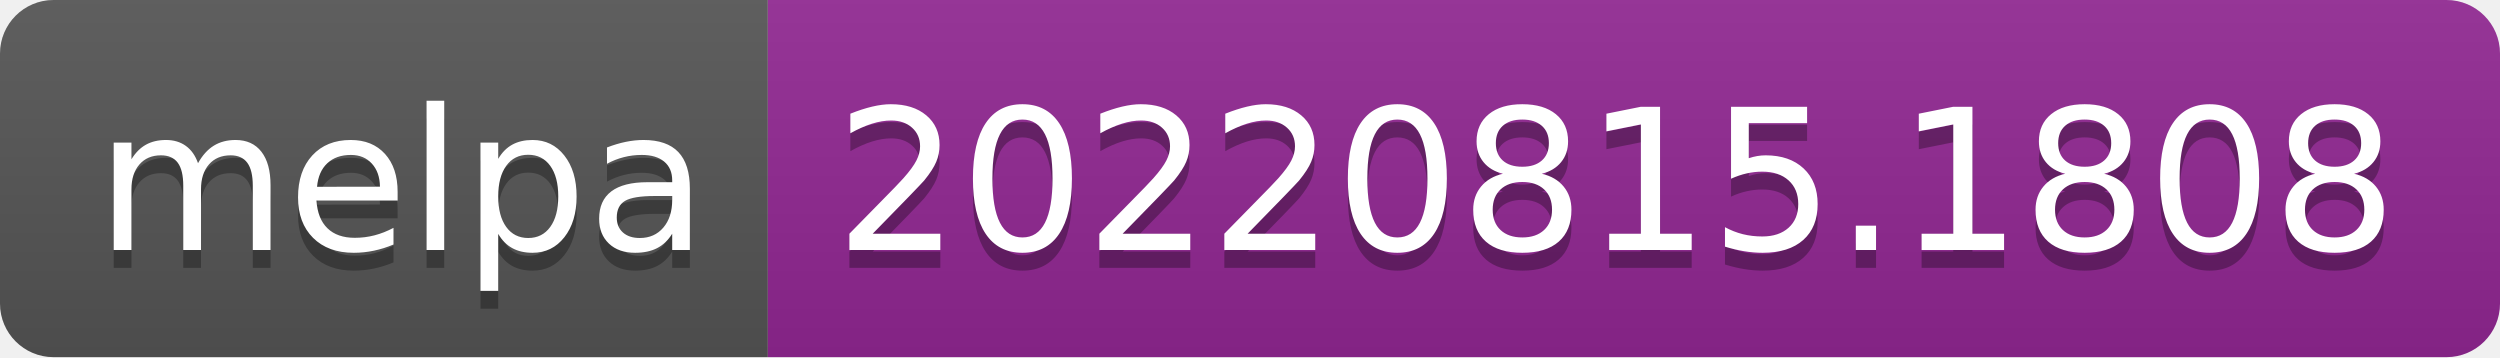
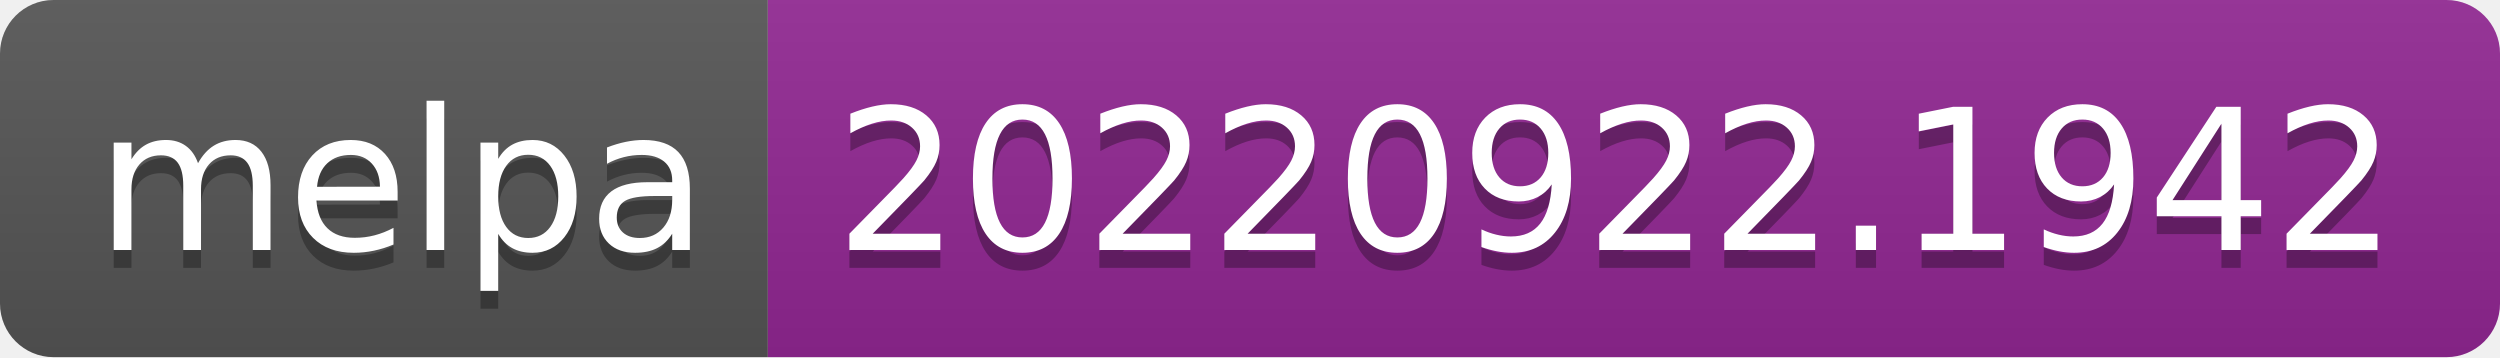
- <svg xmlns="http://www.w3.org/2000/svg" width="140" height="20" role="img" aria-label="melpa: 20220815.1808">
+ <svg xmlns="http://www.w3.org/2000/svg" width="140" height="20" role="img" aria-label="melpa: 20220922.1942">
  <linearGradient id="s" x2="0" y2="100%">
    <stop offset="0" stop-color="#bbb" stop-opacity=".1" />
    <stop offset="1" stop-opacity=".1" />
  </linearGradient>
  <clipPath id="r">
    <rect width="140" height="20" rx="3" fill="#fff" />
  </clipPath>
  <g clip-path="url(#r)">
    <rect width="43" height="20" fill="#555" />
    <rect x="43" width="97" height="20" fill="#922793" />
    <rect width="140" height="20" fill="url(#s)" />
  </g>
  <g fill="#fff" text-anchor="middle" font-family="Verdana,Geneva,DejaVu Sans,sans-serif" text-rendering="geometricPrecision" font-size="110">
    <text aria-hidden="true" x="225" y="150" fill="#010101" fill-opacity=".3" transform="scale(.1)" textLength="330">melpa</text>
    <text x="225" y="140" transform="scale(.1)" fill="#fff" textLength="330">melpa</text>
-     <text aria-hidden="true" x="905" y="150" fill="#010101" fill-opacity=".3" transform="scale(.1)" textLength="870">20220815.1808</text>
-     <text x="905" y="140" transform="scale(.1)" fill="#fff" textLength="870">20220815.1808</text>
+     <text aria-hidden="true" x="905" y="150" fill="#010101" fill-opacity=".3" transform="scale(.1)" textLength="870">20220922.1942</text>
+     <text x="905" y="140" transform="scale(.1)" fill="#fff" textLength="870">20220922.1942</text>
  </g>
</svg>
